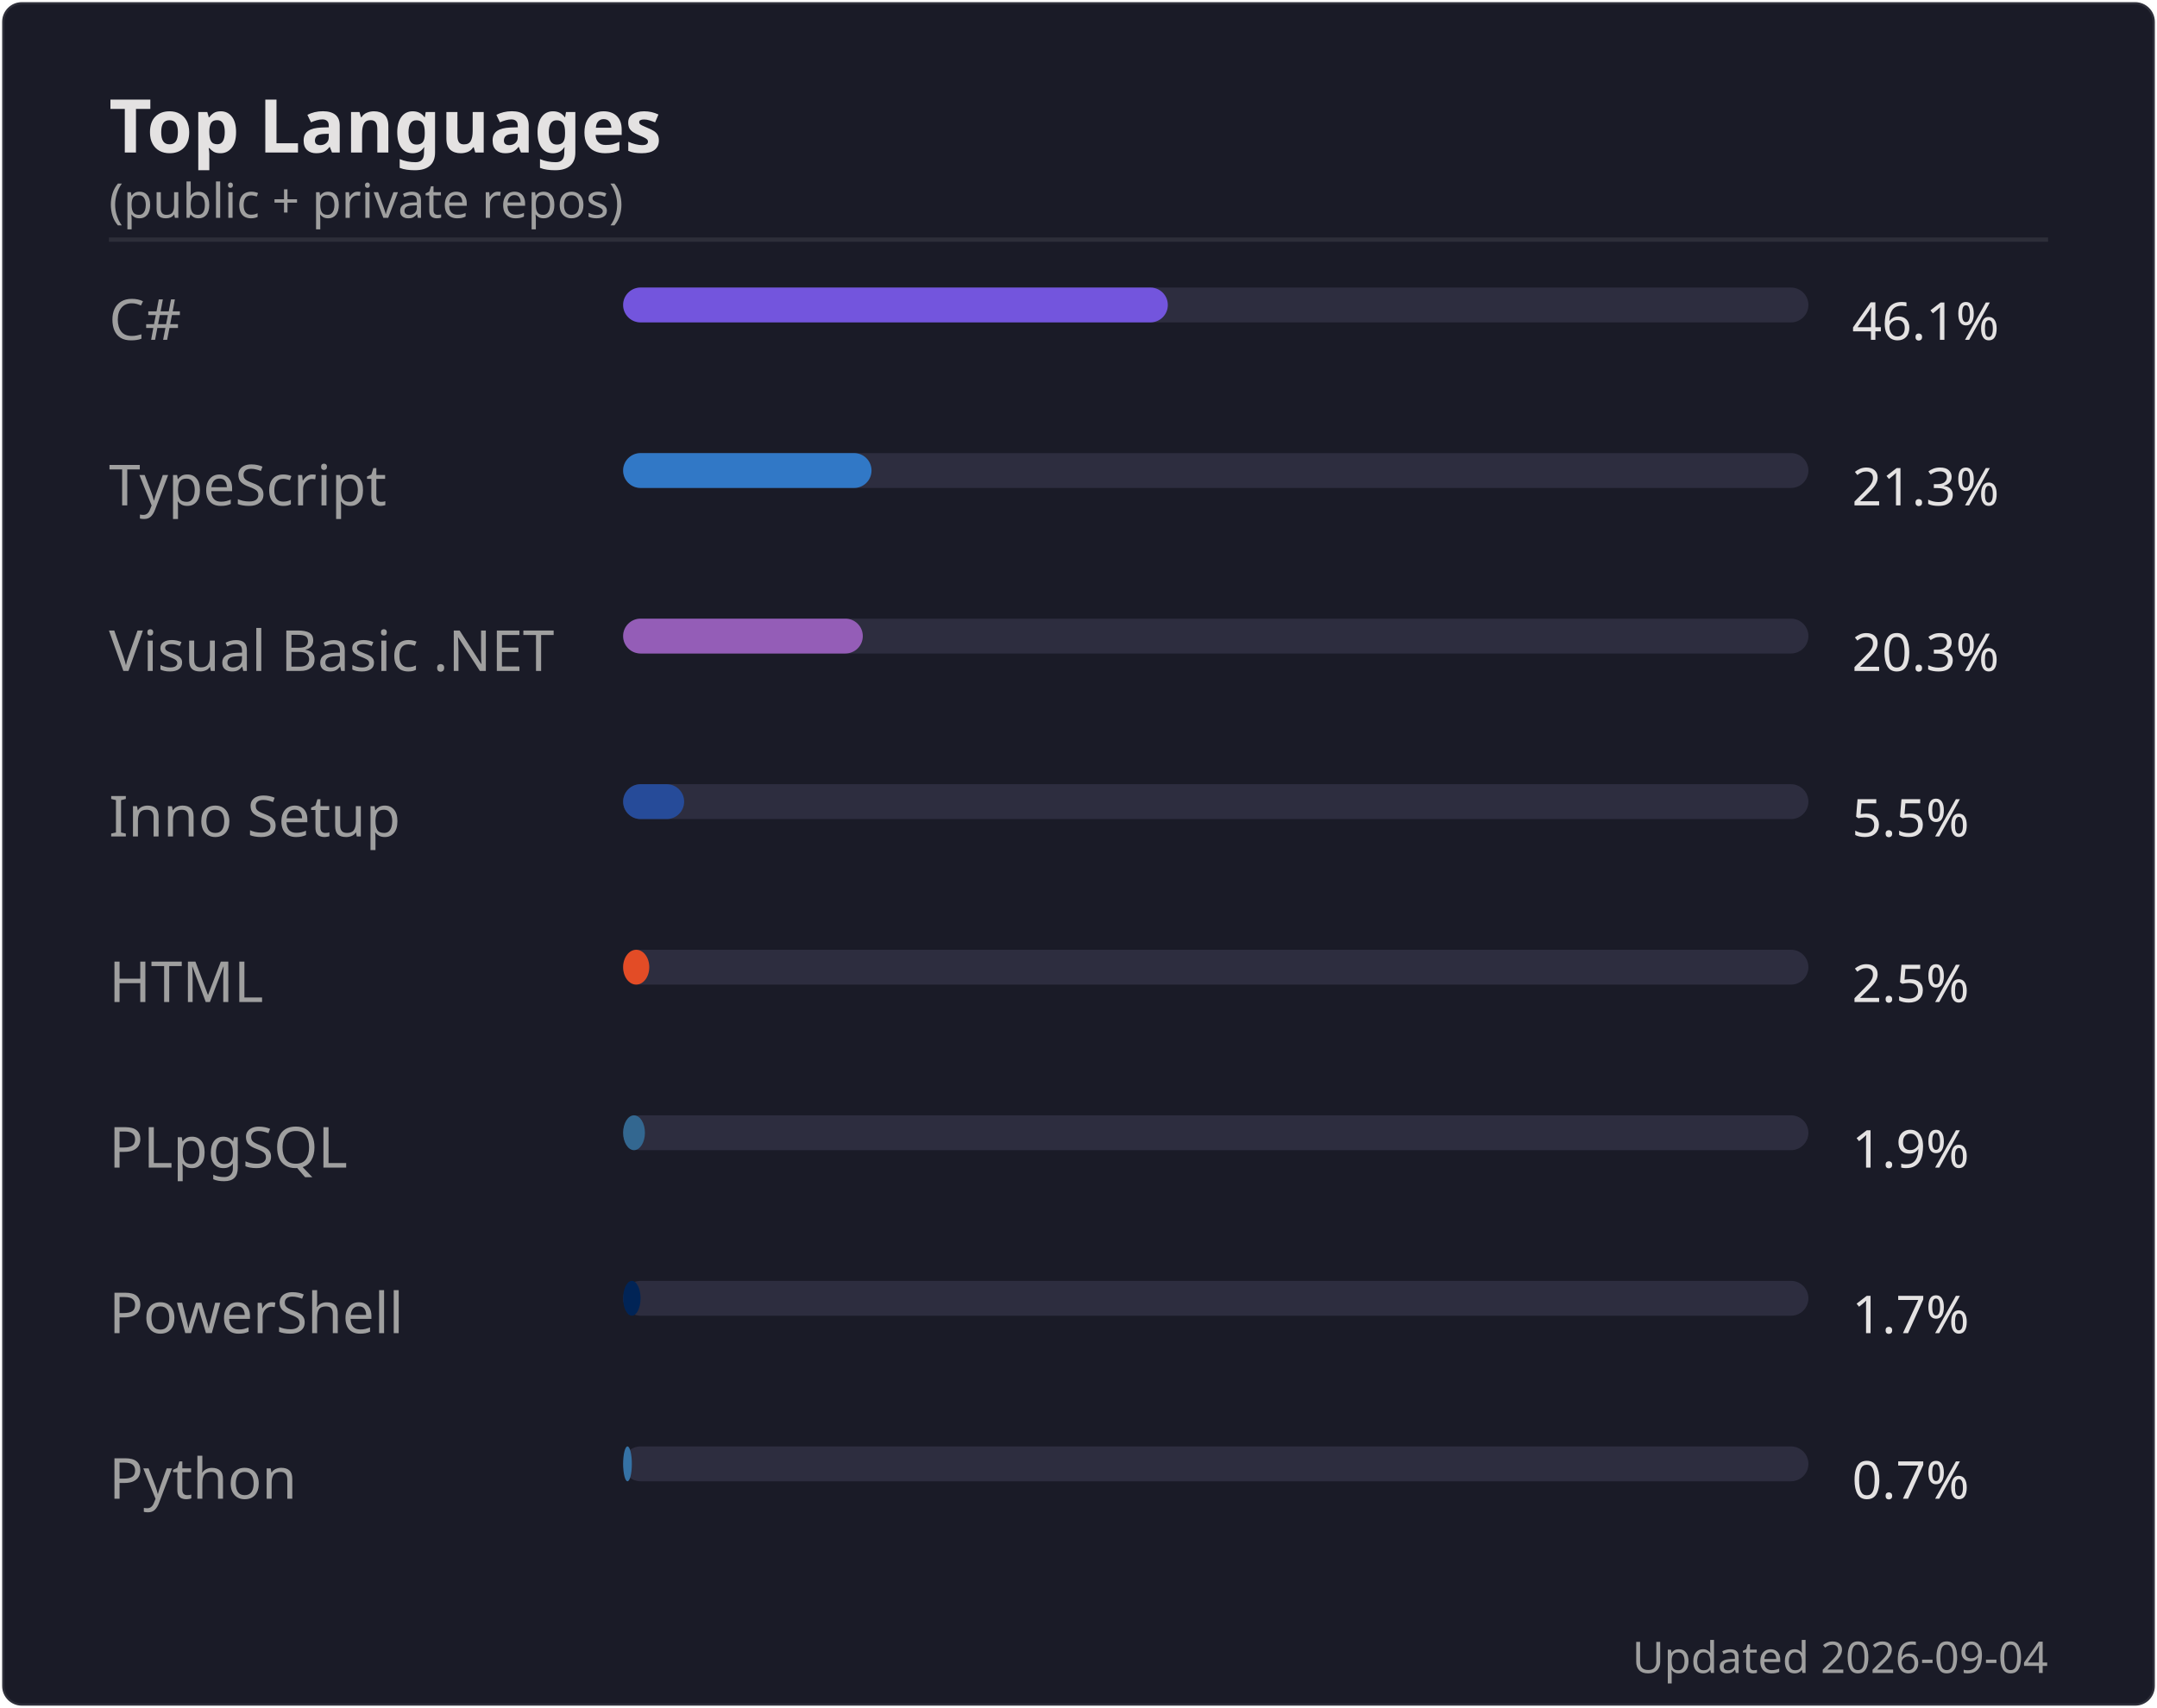
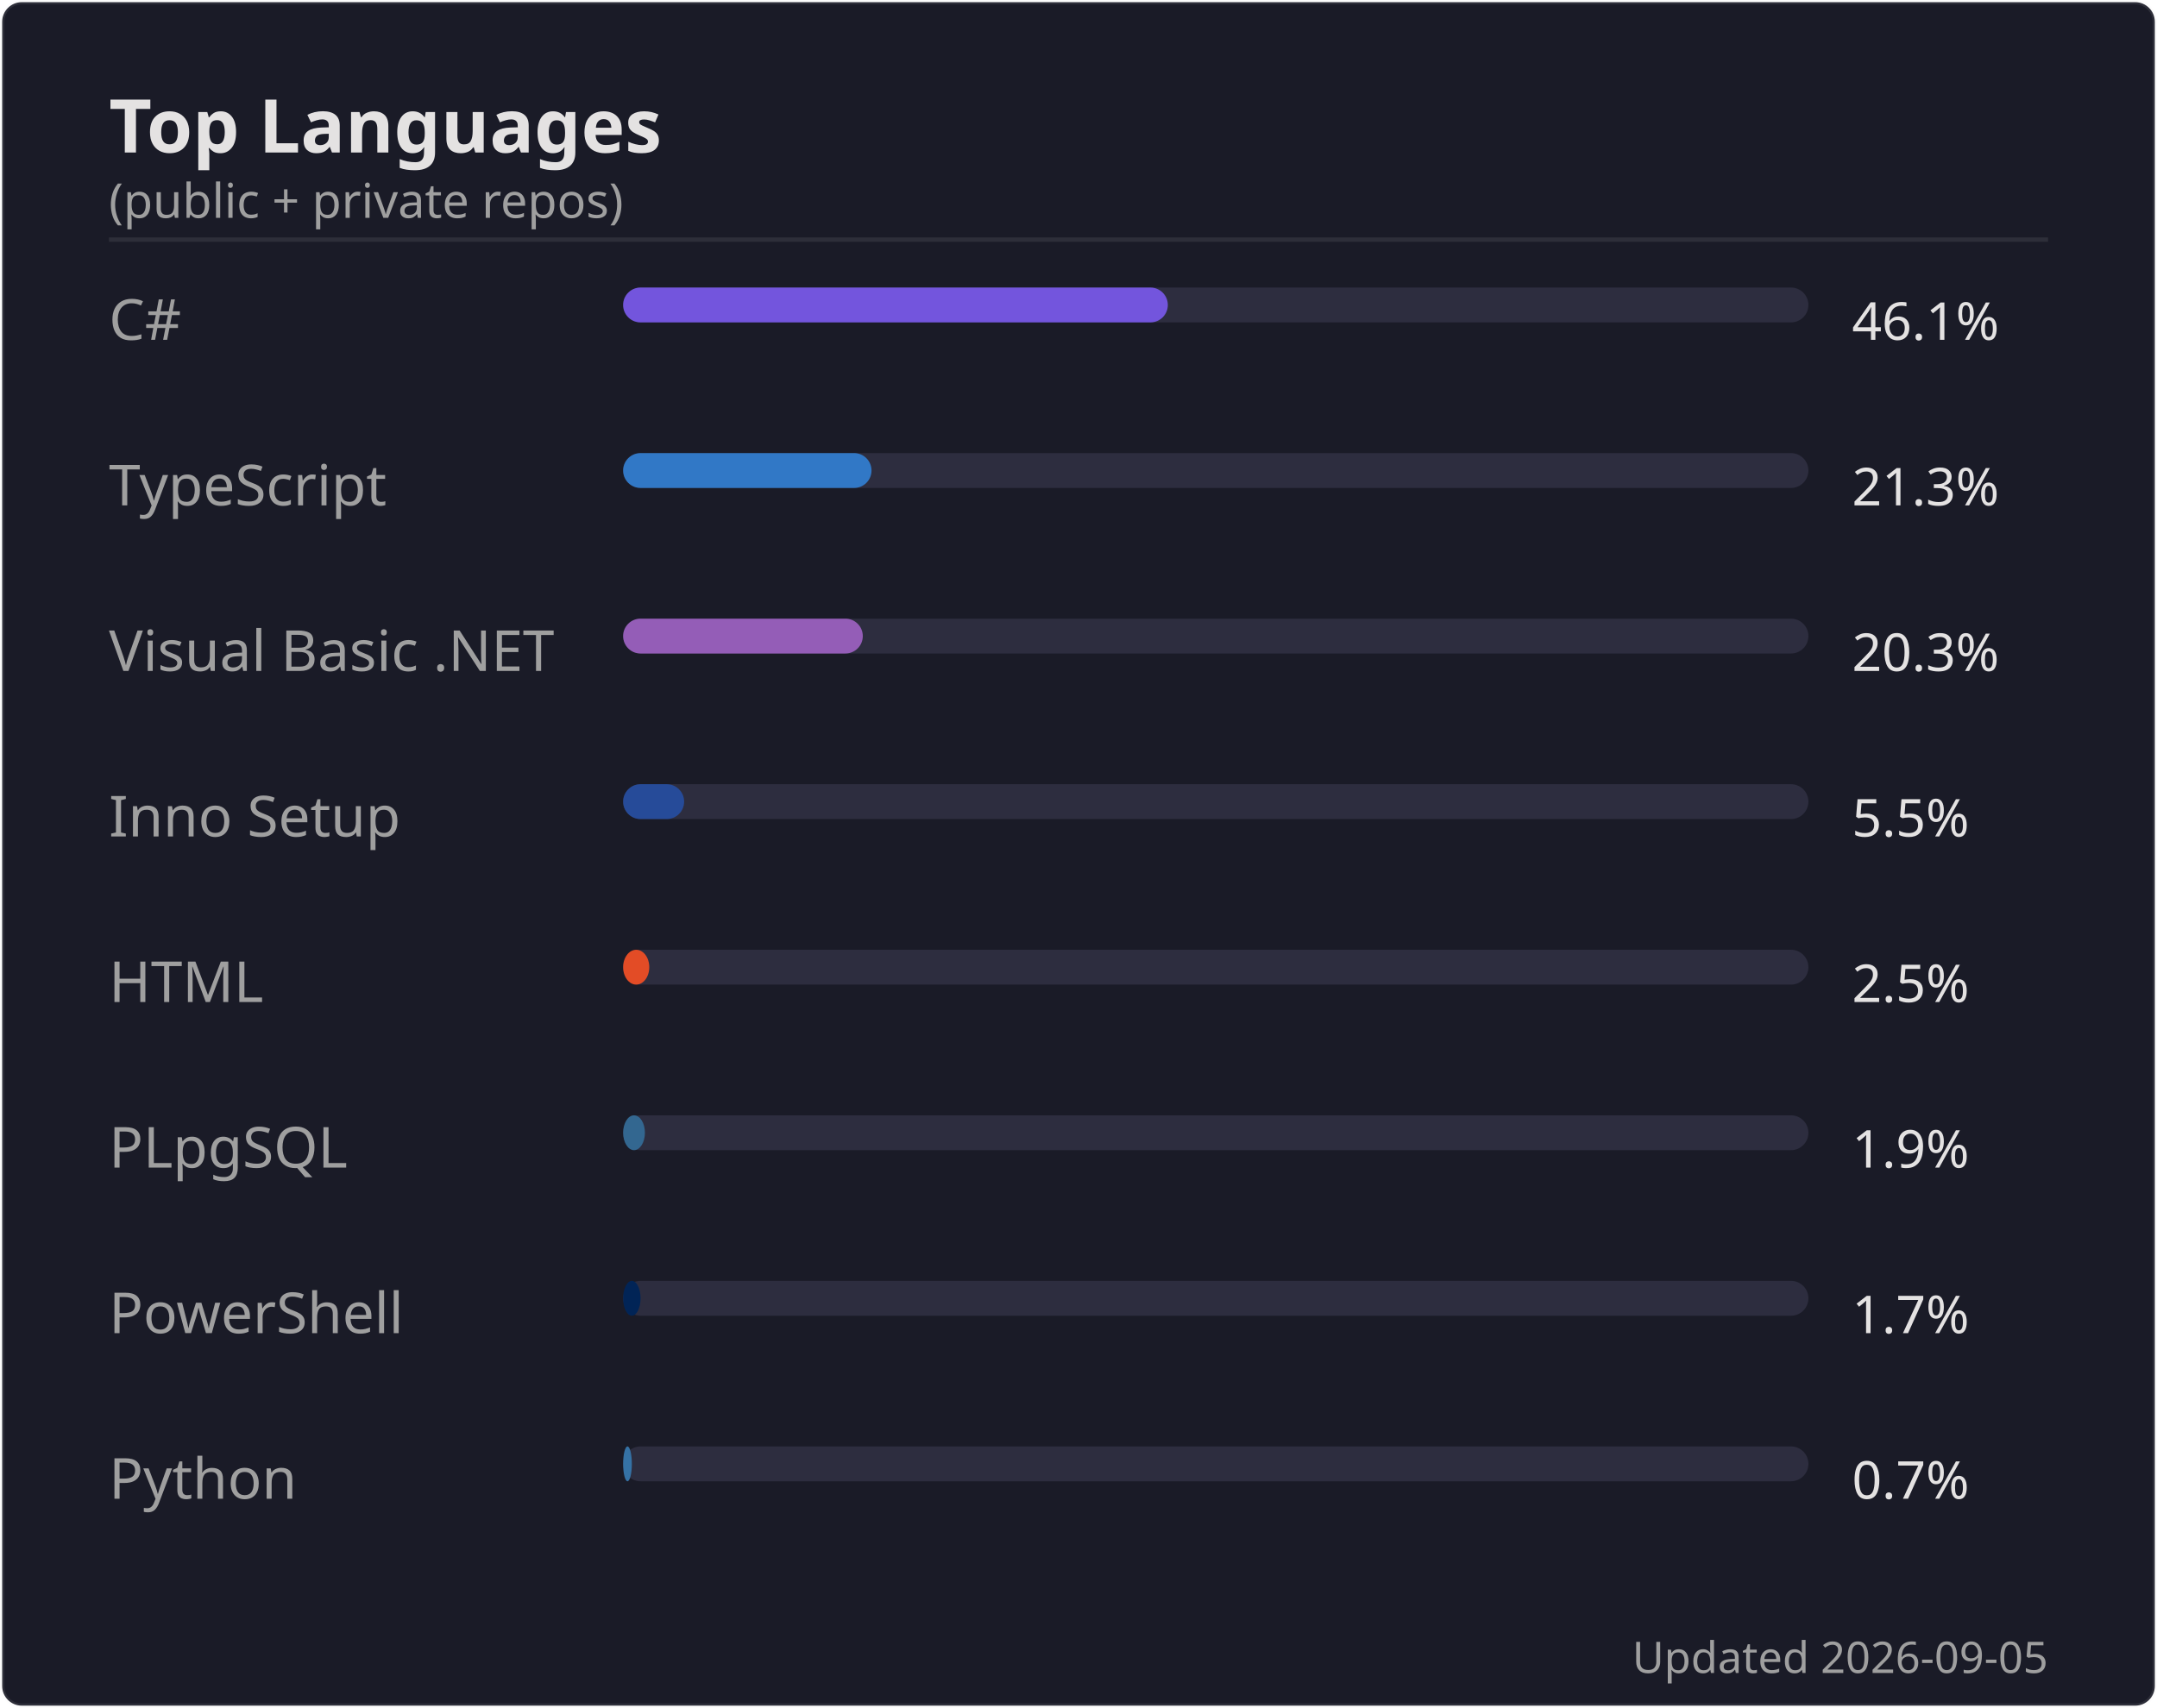
<svg xmlns="http://www.w3.org/2000/svg" width="495" height="392" viewBox="0 0 495 392">
  <rect width="494" height="391" x=".5" y=".5" rx="4.5" fill="#1a1b27" stroke="#e4e2e2" stroke-opacity=".1" />
  <text font-family="'Segoe UI', Ubuntu, 'Helvetica Neue', sans-serif" font-size="17" font-weight="600" fill="#e4e2e2" x="25" y="35" text-anchor="start">Top Languages</text>
  <text font-family="'Segoe UI', Ubuntu, 'Helvetica Neue', sans-serif" font-size="11" font-weight="400" fill="#9f9f9f" x="25" y="50" text-anchor="start">(public + private repos)</text>
  <line x1="25" x2="470" y1="55" y2="55" stroke="#e4e2e2" stroke-opacity=".1" />
  <text font-family="'Segoe UI', Ubuntu, 'Helvetica Neue', sans-serif" font-size="13" font-weight="400" fill="#9f9f9f" x="25" y="78" text-anchor="start">C#</text>
  <rect x="143" y="66" width="272" height="8" rx="4" fill="#2d2d3f" />
  <rect x="143" y="66" width="125" height="8" rx="4" fill="#7355dd" />
  <text font-family="'Segoe UI', Ubuntu, 'Helvetica Neue', sans-serif" font-size="12" font-weight="400" fill="#e4e2e2" x="425" y="78" text-anchor="start">46.1%</text>
  <text font-family="'Segoe UI', Ubuntu, 'Helvetica Neue', sans-serif" font-size="13" font-weight="400" fill="#9f9f9f" x="25" y="116" text-anchor="start">TypeScript</text>
  <rect x="143" y="104" width="272" height="8" rx="4" fill="#2d2d3f" />
  <rect x="143" y="104" width="57" height="8" rx="4" fill="#3178c6" />
  <text font-family="'Segoe UI', Ubuntu, 'Helvetica Neue', sans-serif" font-size="12" font-weight="400" fill="#e4e2e2" x="425" y="116" text-anchor="start">21.3%</text>
  <text font-family="'Segoe UI', Ubuntu, 'Helvetica Neue', sans-serif" font-size="13" font-weight="400" fill="#9f9f9f" x="25" y="154" text-anchor="start">Visual Basic .NET</text>
  <rect x="143" y="142" width="272" height="8" rx="4" fill="#2d2d3f" />
  <rect x="143" y="142" width="55" height="8" rx="4" fill="#945db7" />
  <text font-family="'Segoe UI', Ubuntu, 'Helvetica Neue', sans-serif" font-size="12" font-weight="400" fill="#e4e2e2" x="425" y="154" text-anchor="start">20.3%</text>
  <text font-family="'Segoe UI', Ubuntu, 'Helvetica Neue', sans-serif" font-size="13" font-weight="400" fill="#9f9f9f" x="25" y="192" text-anchor="start">Inno Setup</text>
  <rect x="143" y="180" width="272" height="8" rx="4" fill="#2d2d3f" />
  <rect x="143" y="180" width="14" height="8" rx="4" fill="#264b99" />
  <text font-family="'Segoe UI', Ubuntu, 'Helvetica Neue', sans-serif" font-size="12" font-weight="400" fill="#e4e2e2" x="425" y="192" text-anchor="start">5.5%</text>
  <text font-family="'Segoe UI', Ubuntu, 'Helvetica Neue', sans-serif" font-size="13" font-weight="400" fill="#9f9f9f" x="25" y="230" text-anchor="start">HTML</text>
  <rect x="143" y="218" width="272" height="8" rx="4" fill="#2d2d3f" />
  <rect x="143" y="218" width="6" height="8" rx="4" fill="#e34c26" />
  <text font-family="'Segoe UI', Ubuntu, 'Helvetica Neue', sans-serif" font-size="12" font-weight="400" fill="#e4e2e2" x="425" y="230" text-anchor="start">2.5%</text>
  <text font-family="'Segoe UI', Ubuntu, 'Helvetica Neue', sans-serif" font-size="13" font-weight="400" fill="#9f9f9f" x="25" y="268" text-anchor="start">PLpgSQL</text>
  <rect x="143" y="256" width="272" height="8" rx="4" fill="#2d2d3f" />
  <rect x="143" y="256" width="5" height="8" rx="4" fill="#336790" />
  <text font-family="'Segoe UI', Ubuntu, 'Helvetica Neue', sans-serif" font-size="12" font-weight="400" fill="#e4e2e2" x="425" y="268" text-anchor="start">1.9%</text>
  <text font-family="'Segoe UI', Ubuntu, 'Helvetica Neue', sans-serif" font-size="13" font-weight="400" fill="#9f9f9f" x="25" y="306" text-anchor="start">PowerShell</text>
  <rect x="143" y="294" width="272" height="8" rx="4" fill="#2d2d3f" />
  <rect x="143" y="294" width="4" height="8" rx="4" fill="#012456" />
  <text font-family="'Segoe UI', Ubuntu, 'Helvetica Neue', sans-serif" font-size="12" font-weight="400" fill="#e4e2e2" x="425" y="306" text-anchor="start">1.7%</text>
  <text font-family="'Segoe UI', Ubuntu, 'Helvetica Neue', sans-serif" font-size="13" font-weight="400" fill="#9f9f9f" x="25" y="344" text-anchor="start">Python</text>
  <rect x="143" y="332" width="272" height="8" rx="4" fill="#2d2d3f" />
  <rect x="143" y="332" width="2" height="8" rx="4" fill="#3572A5" />
  <text font-family="'Segoe UI', Ubuntu, 'Helvetica Neue', sans-serif" font-size="12" font-weight="400" fill="#e4e2e2" x="425" y="344" text-anchor="start">0.7%</text>
-   <text font-family="'Segoe UI', Ubuntu, 'Helvetica Neue', sans-serif" font-size="10" font-weight="400" fill="#9f9f9f" x="470" y="384" text-anchor="end">Updated 2026-09-04</text>
+   <text font-family="'Segoe UI', Ubuntu, 'Helvetica Neue', sans-serif" font-size="10" font-weight="400" fill="#9f9f9f" x="470" y="384" text-anchor="end">Updated 2026-09-05</text>
</svg>
